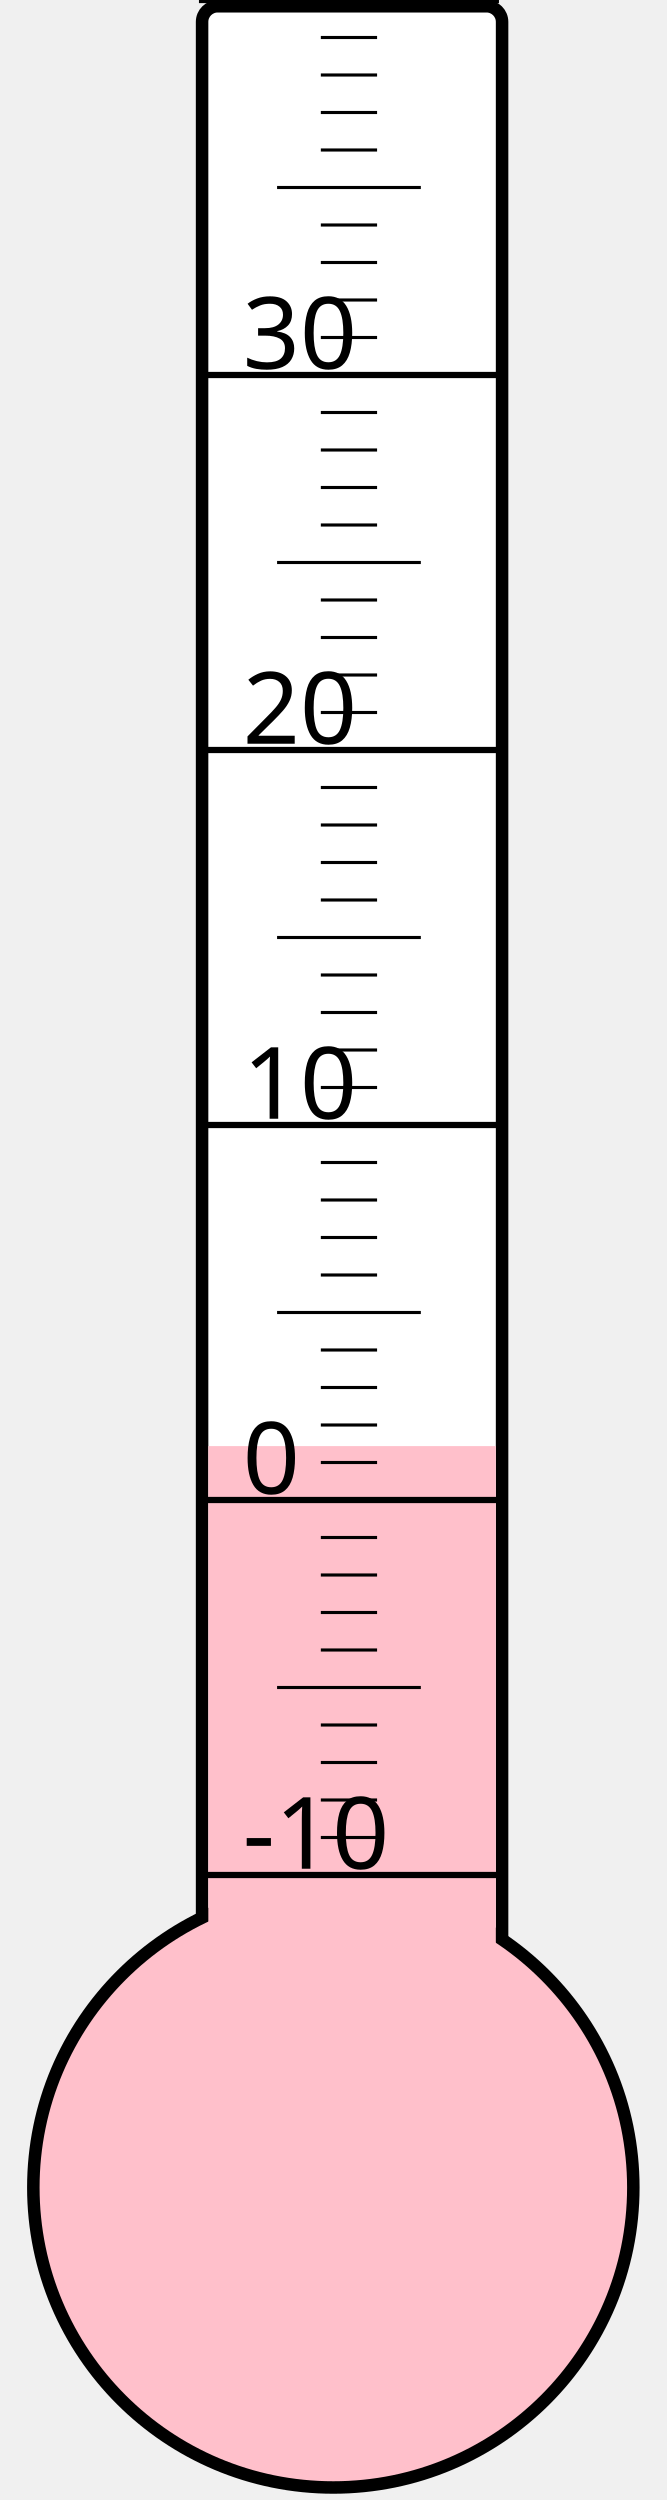
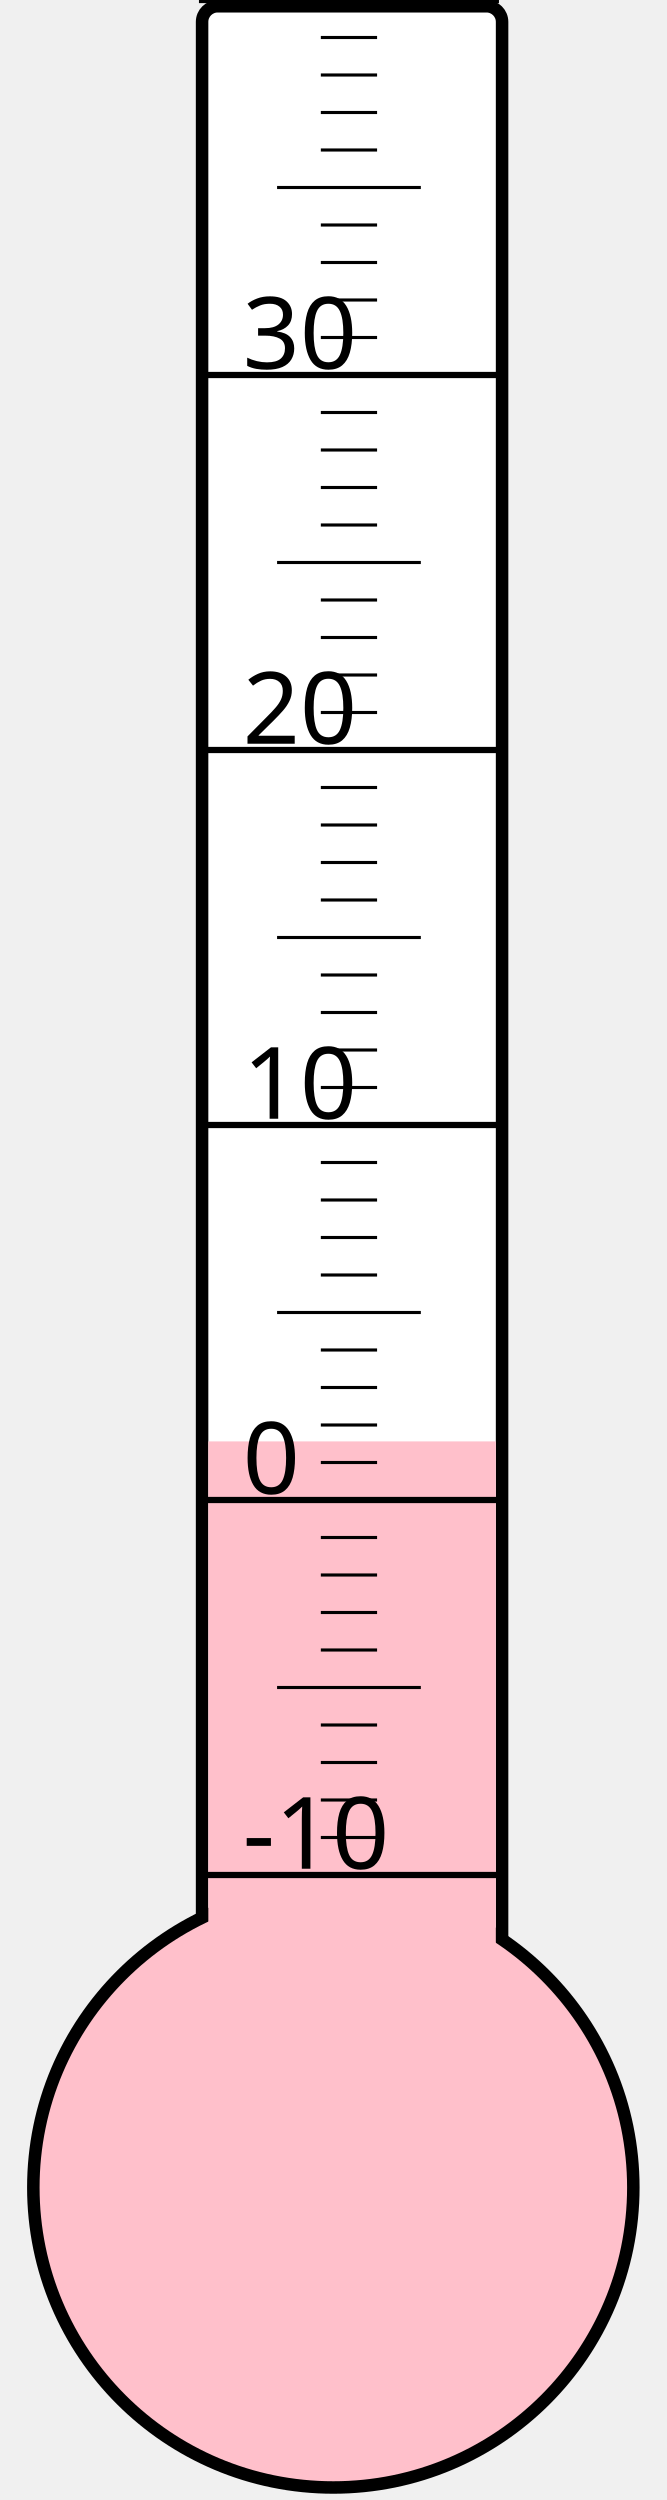
<svg xmlns="http://www.w3.org/2000/svg" width="40px" height="150px" viewBox="0 0 200 800">
  <rect width="200" height="800" x="0" y="0" style="fill: #ffffeb; fill-opacity: 0;" />
  <rect width="96" height="680" x="58" y="2" rx="5" ry="5" style="fill: white; fill-opacity: 1; stroke: black; stroke-width: 4;" />
  <circle cx="100" cy="700" r="96" style="fill: pink; stroke: black; stroke-width: 4;" />
-   <rect width="92" height="237.25" x="60" y="462.75" style="fill: pink; fill-opacity: 1; stroke-width: 0;" />
+   <rect width="92" height="238.75" x="60" y="461.25" style="fill: pink; fill-opacity: 1; stroke-width: 0;" />
  <text x="71" y="598" style="font-family: sans-serif; font-size: 24pt;">-10</text>
  <text x="71" y="478" style="font-family: sans-serif; font-size: 24pt;">0</text>
  <text x="71" y="358" style="font-family: sans-serif; font-size: 24pt;">10</text>
  <text x="71" y="238" style="font-family: sans-serif; font-size: 24pt;">20</text>
  <text x="71" y="118" style="font-family: sans-serif; font-size: 24pt;">30</text>
  <g style="stroke: black;">
    <line x1="57" y1="600" x2="153" y2="600" style="stroke-width: 2;" />
    <line x1="96" y1="588" x2="114" y2="588" style="stroke-width: 1;" />
    <line x1="96" y1="576" x2="114" y2="576" style="stroke-width: 1;" />
    <line x1="96" y1="564" x2="114" y2="564" style="stroke-width: 1;" />
    <line x1="96" y1="552" x2="114" y2="552" style="stroke-width: 1;" />
    <line x1="82" y1="540" x2="128" y2="540" style="stroke-width: 1;" />
    <line x1="96" y1="528" x2="114" y2="528" style="stroke-width: 1;" />
    <line x1="96" y1="516" x2="114" y2="516" style="stroke-width: 1;" />
    <line x1="96" y1="504" x2="114" y2="504" style="stroke-width: 1;" />
    <line x1="96" y1="492" x2="114" y2="492" style="stroke-width: 1;" />
    <line x1="57" y1="480" x2="153" y2="480" style="stroke-width: 2;" />
    <line x1="96" y1="468" x2="114" y2="468" style="stroke-width: 1;" />
    <line x1="96" y1="456" x2="114" y2="456" style="stroke-width: 1;" />
    <line x1="96" y1="444" x2="114" y2="444" style="stroke-width: 1;" />
    <line x1="96" y1="432" x2="114" y2="432" style="stroke-width: 1;" />
    <line x1="82" y1="420" x2="128" y2="420" style="stroke-width: 1;" />
    <line x1="96" y1="408" x2="114" y2="408" style="stroke-width: 1;" />
    <line x1="96" y1="396" x2="114" y2="396" style="stroke-width: 1;" />
    <line x1="96" y1="384" x2="114" y2="384" style="stroke-width: 1;" />
    <line x1="96" y1="372" x2="114" y2="372" style="stroke-width: 1;" />
    <line x1="57" y1="360" x2="153" y2="360" style="stroke-width: 2;" />
    <line x1="96" y1="348" x2="114" y2="348" style="stroke-width: 1;" />
    <line x1="96" y1="336" x2="114" y2="336" style="stroke-width: 1;" />
    <line x1="96" y1="324" x2="114" y2="324" style="stroke-width: 1;" />
    <line x1="96" y1="312" x2="114" y2="312" style="stroke-width: 1;" />
    <line x1="82" y1="300" x2="128" y2="300" style="stroke-width: 1;" />
    <line x1="96" y1="288" x2="114" y2="288" style="stroke-width: 1;" />
    <line x1="96" y1="276" x2="114" y2="276" style="stroke-width: 1;" />
    <line x1="96" y1="264" x2="114" y2="264" style="stroke-width: 1;" />
    <line x1="96" y1="252" x2="114" y2="252" style="stroke-width: 1;" />
    <line x1="57" y1="240" x2="153" y2="240" style="stroke-width: 2;" />
    <line x1="96" y1="228" x2="114" y2="228" style="stroke-width: 1;" />
    <line x1="96" y1="216" x2="114" y2="216" style="stroke-width: 1;" />
    <line x1="96" y1="204" x2="114" y2="204" style="stroke-width: 1;" />
    <line x1="96" y1="192" x2="114" y2="192" style="stroke-width: 1;" />
    <line x1="82" y1="180" x2="128" y2="180" style="stroke-width: 1;" />
    <line x1="96" y1="168" x2="114" y2="168" style="stroke-width: 1;" />
    <line x1="96" y1="156" x2="114" y2="156" style="stroke-width: 1;" />
    <line x1="96" y1="144" x2="114" y2="144" style="stroke-width: 1;" />
    <line x1="96" y1="132" x2="114" y2="132" style="stroke-width: 1;" />
    <line x1="57" y1="120" x2="153" y2="120" style="stroke-width: 2;" />
    <line x1="96" y1="108" x2="114" y2="108" style="stroke-width: 1;" />
    <line x1="96" y1="96" x2="114" y2="96" style="stroke-width: 1;" />
    <line x1="96" y1="84" x2="114" y2="84" style="stroke-width: 1;" />
    <line x1="96" y1="72" x2="114" y2="72" style="stroke-width: 1;" />
    <line x1="82" y1="60" x2="128" y2="60" style="stroke-width: 1;" />
    <line x1="96" y1="48" x2="114" y2="48" style="stroke-width: 1;" />
    <line x1="96" y1="36" x2="114" y2="36" style="stroke-width: 1;" />
    <line x1="96" y1="24" x2="114" y2="24" style="stroke-width: 1;" />
    <line x1="96" y1="12" x2="114" y2="12" style="stroke-width: 1;" />
    <line x1="57" y1="0" x2="153" y2="0" style="stroke-width: 2;" />
  </g>
</svg>
